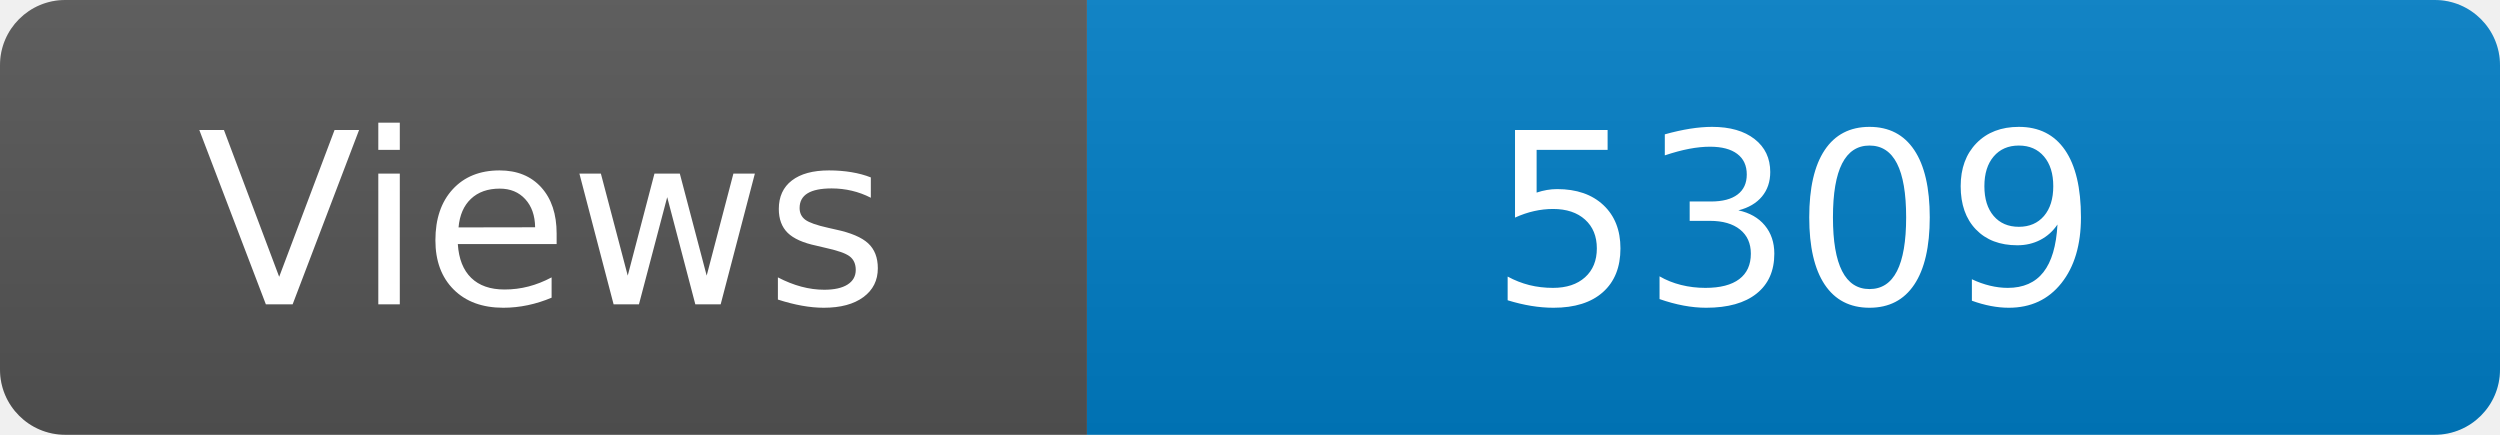
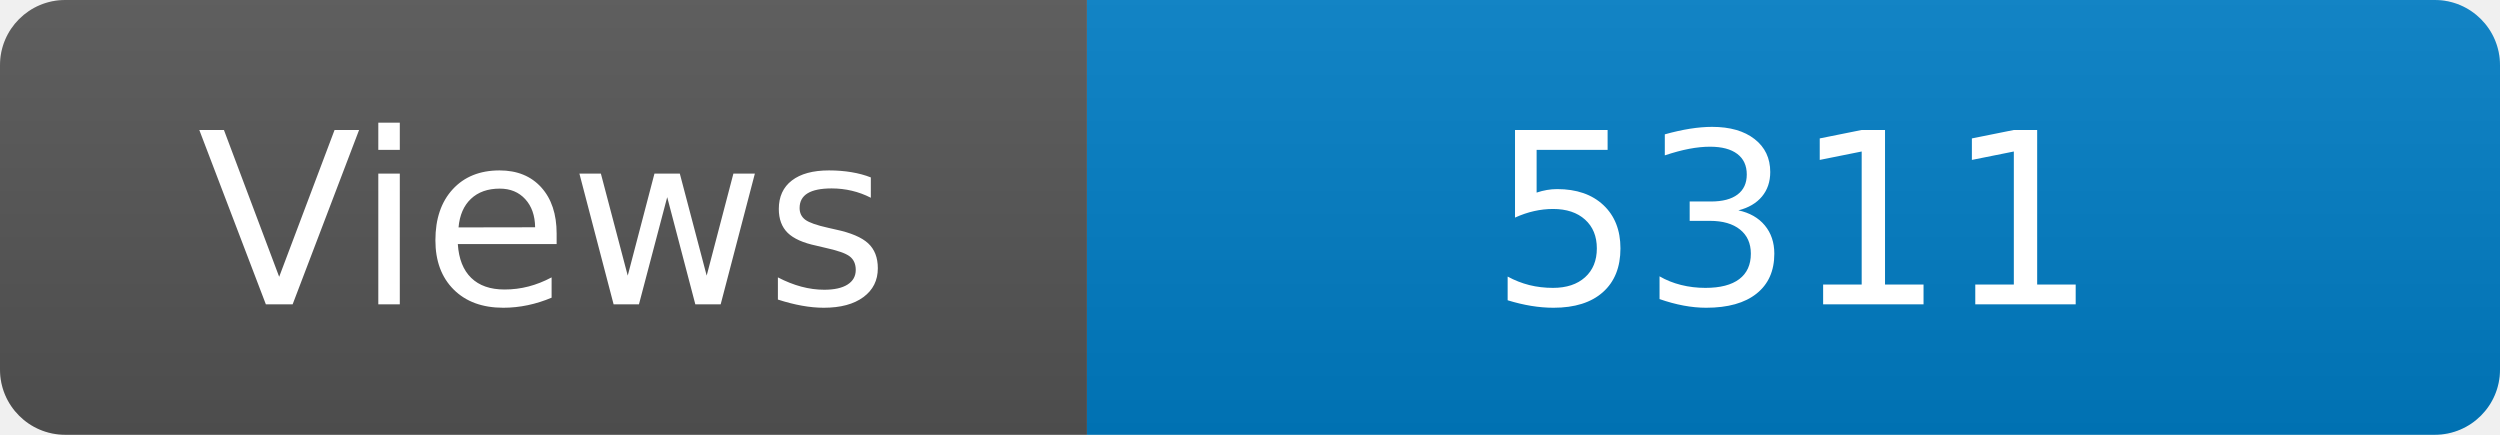
<svg xmlns="http://www.w3.org/2000/svg" width="115" height="20" role="img" aria-label="Maintained?: yes">
  <linearGradient id="s" x2="0" y2="100%">
    <stop offset="0" stop-color="#bbb" stop-opacity=".1" />
    <stop offset="1" stop-opacity=".1" />
  </linearGradient>
  <clipPath id="r">
    <rect width="115" height="20" rx="3" fill="#fff" />
  </clipPath>
  <g clip-path="url(#r)">
    <rect width="50" height="20" fill="#555" />
    <rect x="50" width="160" height="20" fill="#007ec6" />
    <rect width="115" height="20" fill="url(#s)" />
  </g>
  <g fill="#fff" text-anchor="middle" font-family="Verdana,Geneva,DejaVu Sans,sans-serif" font-size="110">
    <text x="250" y="140" transform="scale(.1)" fill="#fff">Views</text>
-     <text x="825" y="140" transform="scale(.1)" fill="#fff">5309</text>
+     <text x="825" y="140" transform="scale(.1)" fill="#fff">5311</text>
  </g>
</svg>
